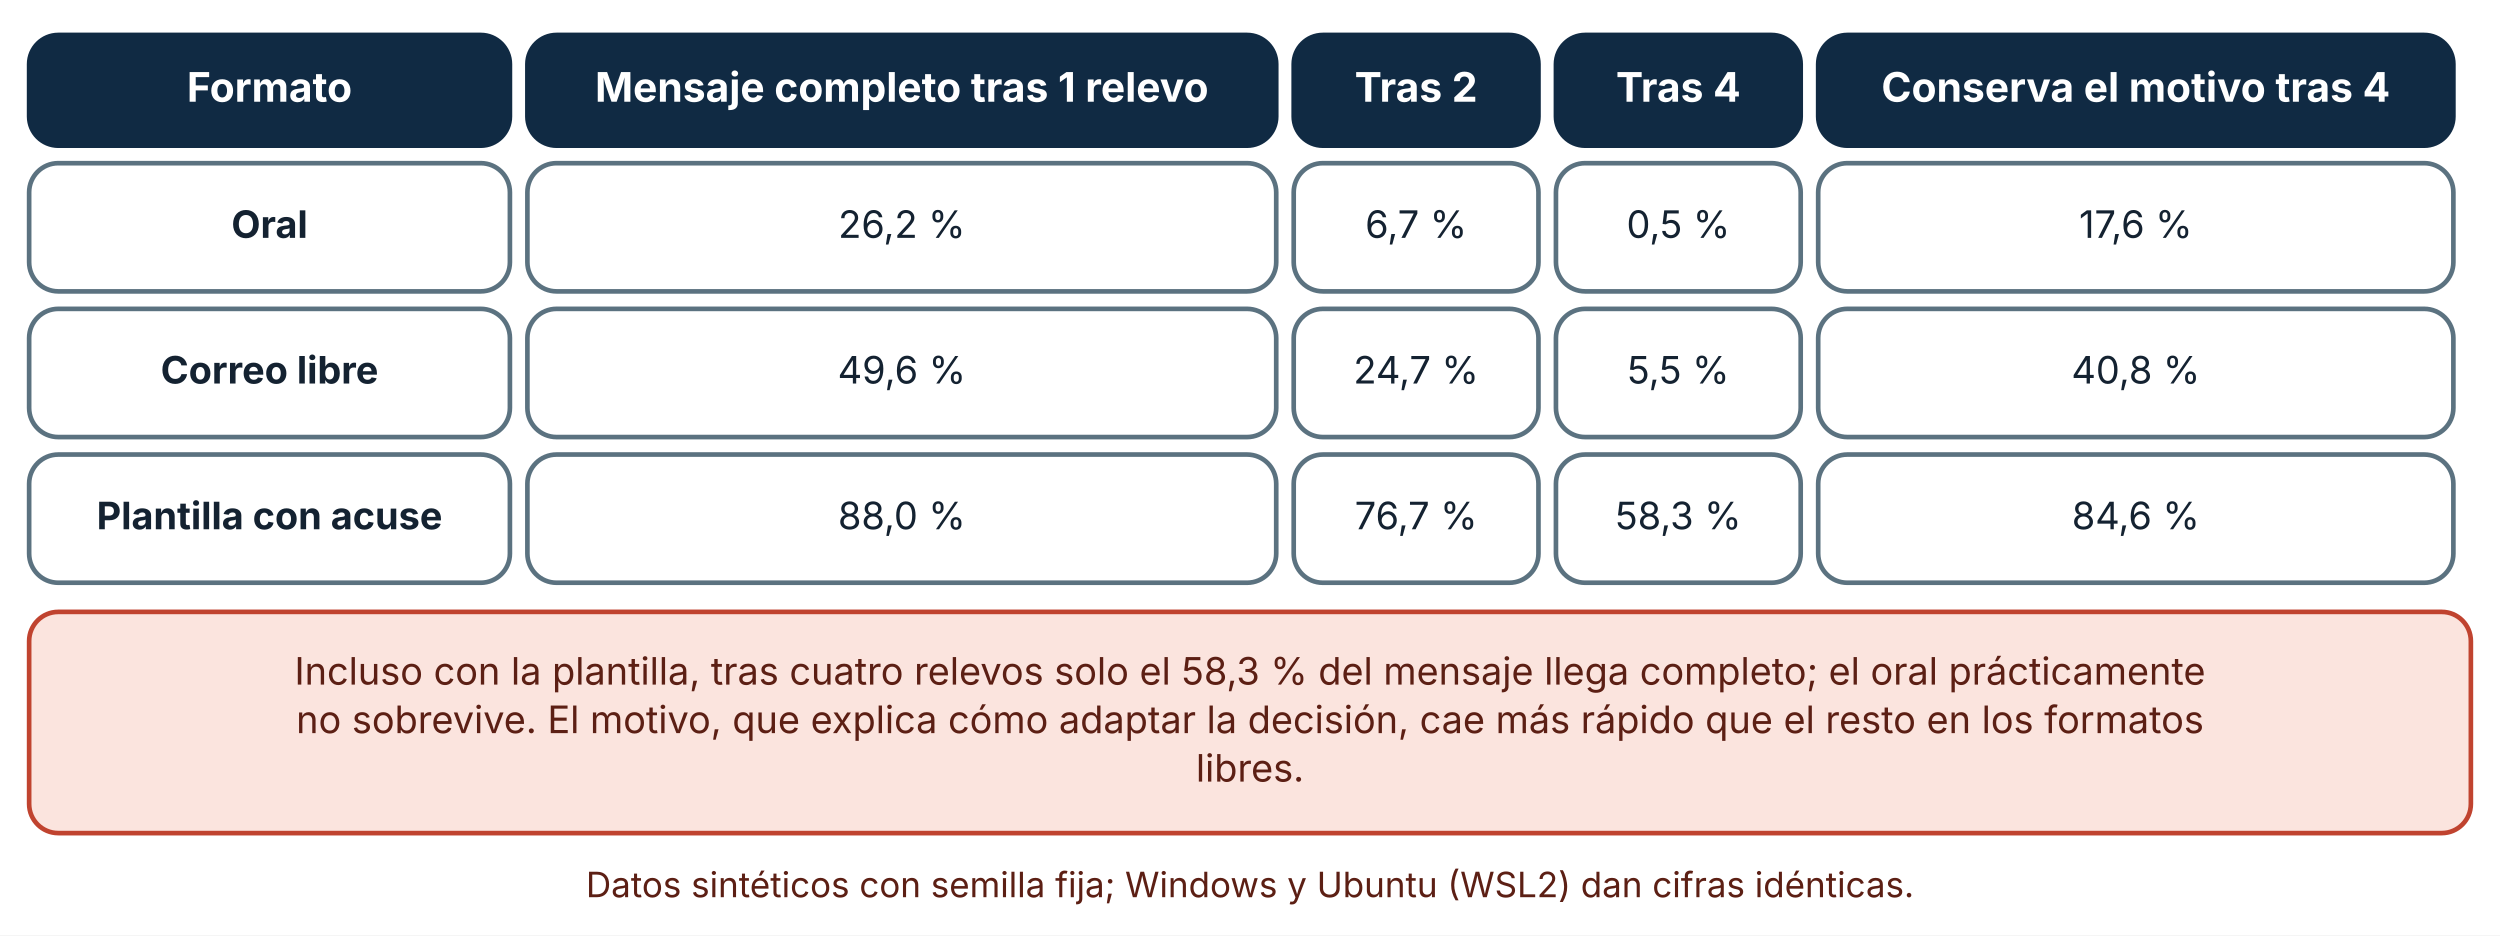
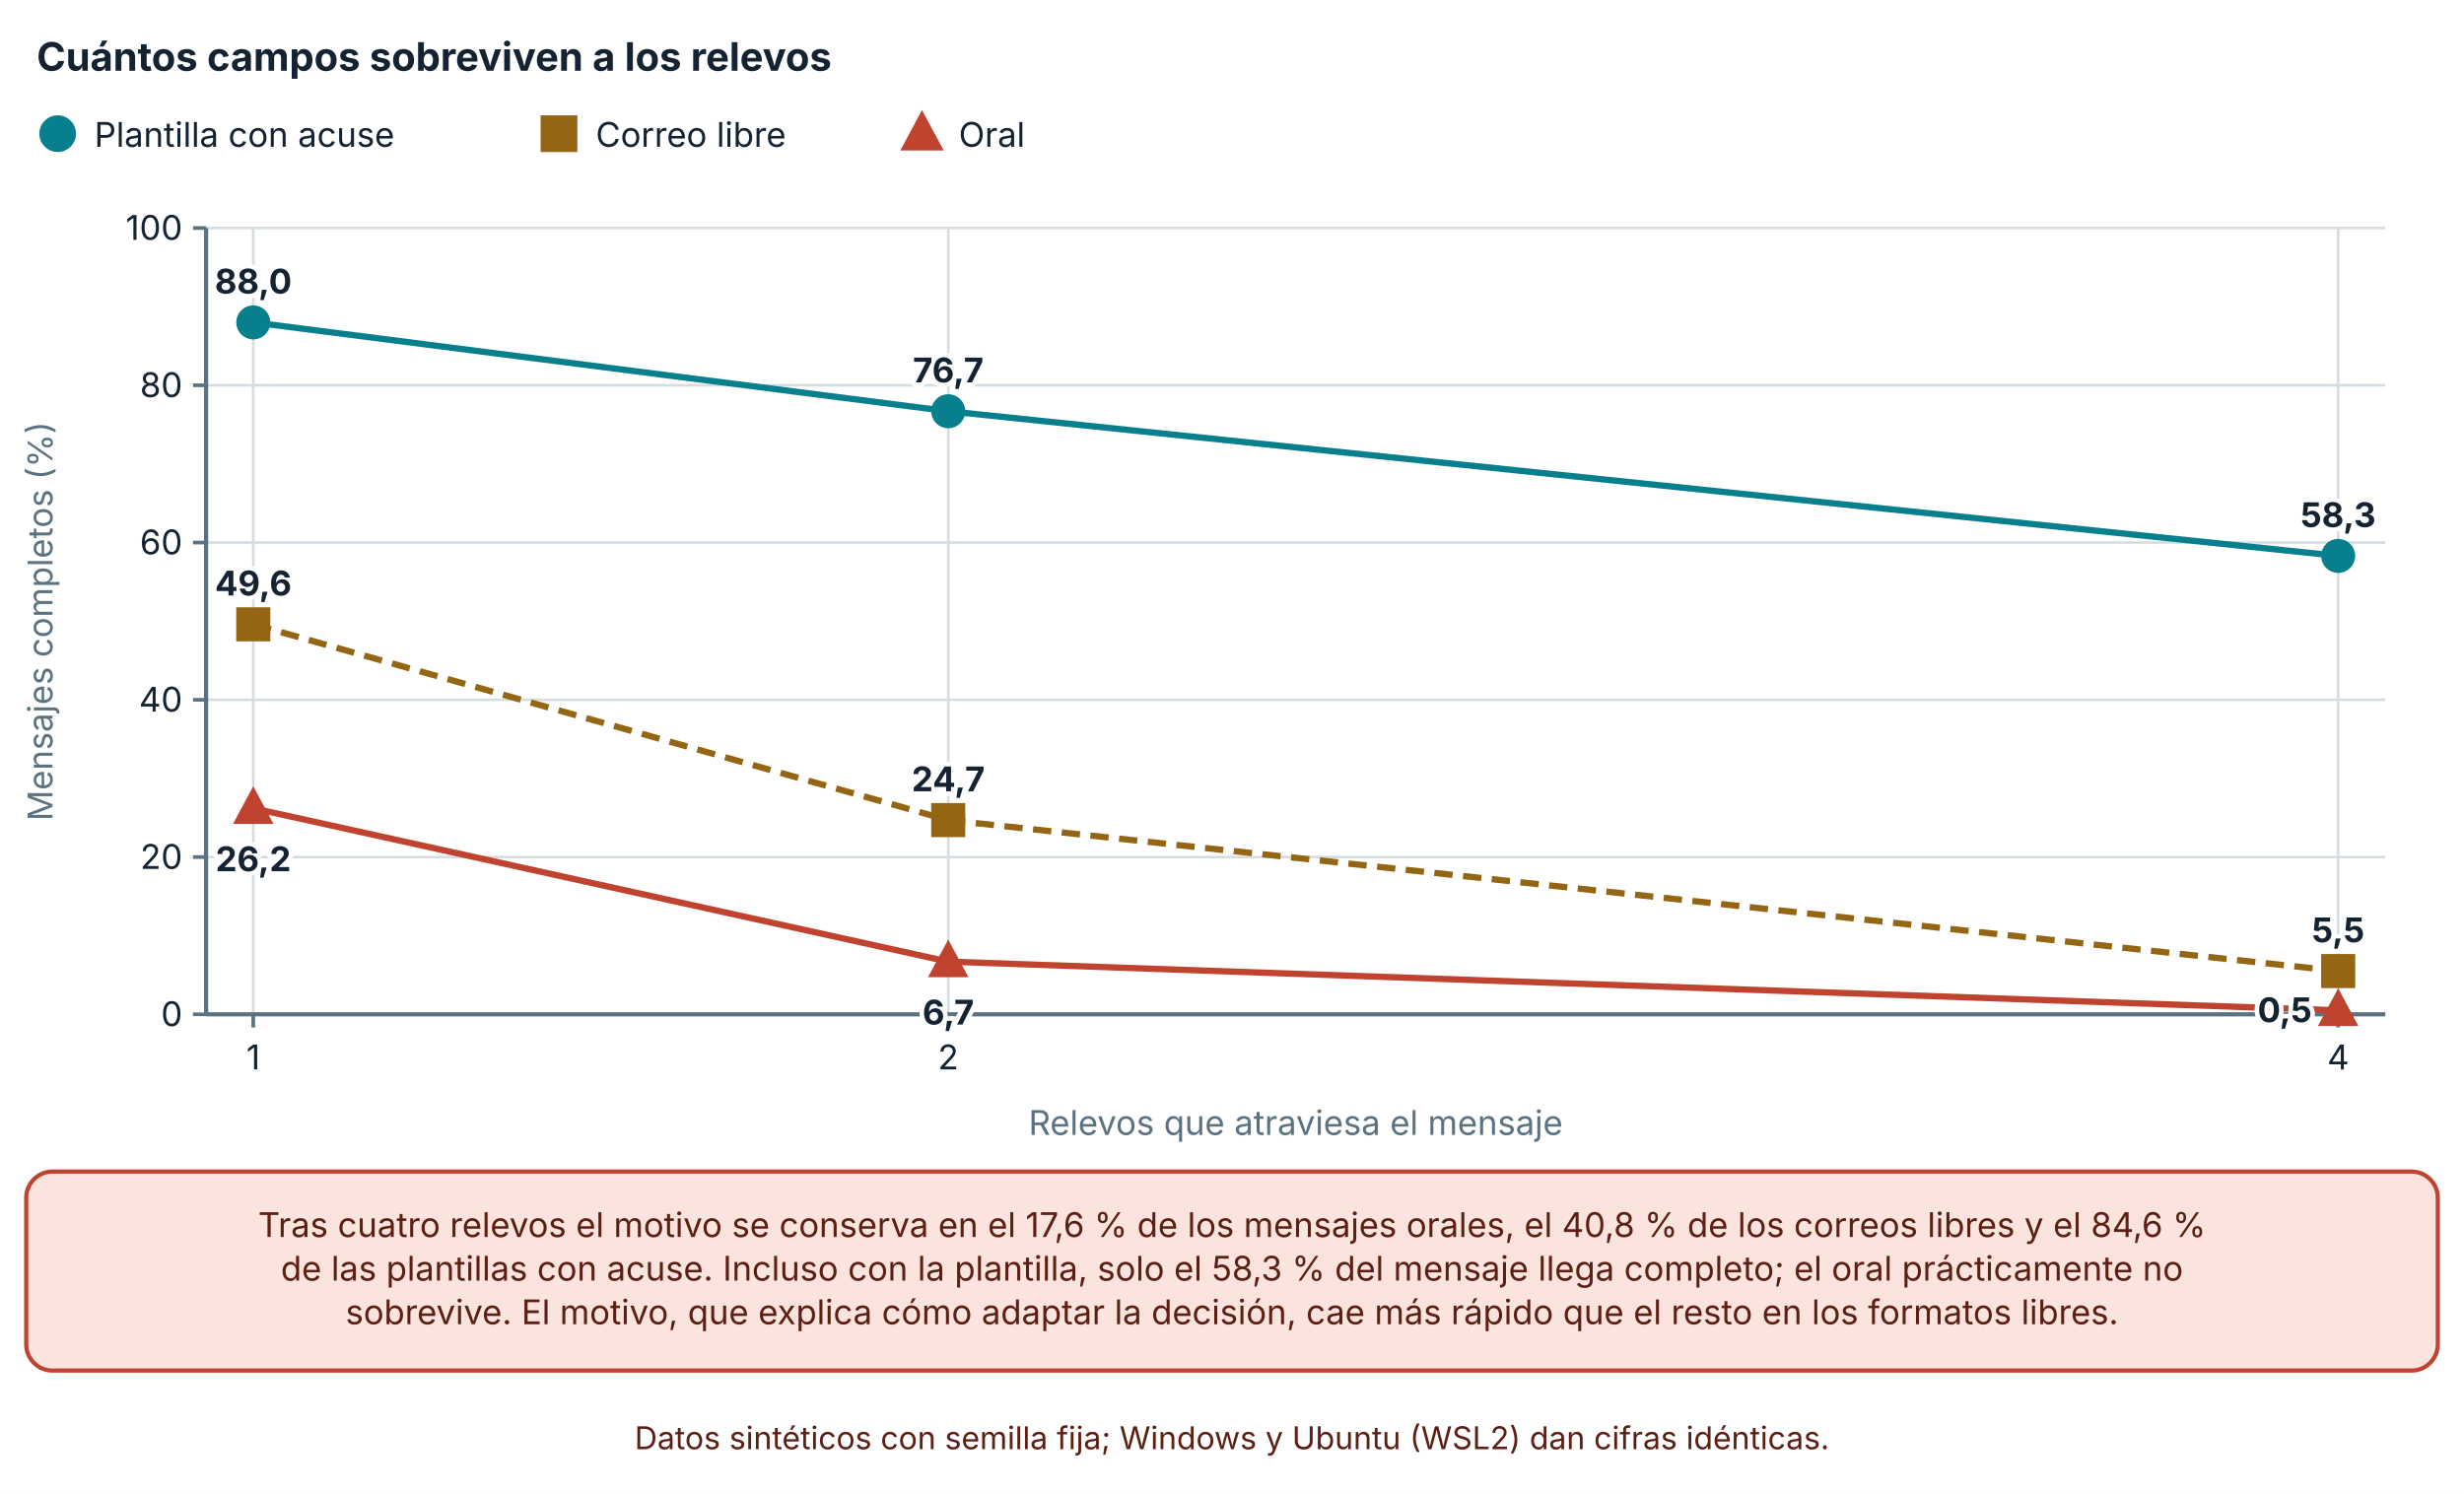
- <svg xmlns="http://www.w3.org/2000/svg" viewBox="0 0 858 321" width="858" height="321" role="img" aria-labelledby="t d" font-family="Inter, 'Segoe UI', system-ui, -apple-system, sans-serif">
+ <svg xmlns="http://www.w3.org/2000/svg" viewBox="0 0 940 570" width="940" height="570" role="img" aria-labelledby="t d" font-family="Inter, 'Segoe UI', system-ui, -apple-system, sans-serif">
  <defs>
    <marker id="arrow" viewBox="0 0 10 10" refX="9" refY="5" markerWidth="8" markerHeight="8" orient="auto-start-reverse">
      <path d="M0,0 L10,5 L0,10 z" fill="#32505f" />
    </marker>
    <marker id="arrow-coral" viewBox="0 0 10 10" refX="9" refY="5" markerWidth="8" markerHeight="8" orient="auto-start-reverse">
      <path d="M0,0 L10,5 L0,10 z" fill="#c0432f" />
    </marker>
  </defs>
-   <rect width="858" height="321" fill="#ffffff" />
-   <rect x="10" y="12" width="165" height="38" rx="10" fill="#102a43" stroke="#102a43" stroke-width="1.6" />
-   <text x="92.5" y="34.92" font-size="14" text-anchor="middle" font-weight="700" fill="#ffffff">
-     <tspan x="92.5" dy="0">Formato</tspan>
+   <rect width="940" height="570" fill="#ffffff" />
+   <text x="14" y="27" font-size="15" text-anchor="start" font-weight="700" fill="#142231">
+     <tspan x="14" dy="0">Cuántos campos sobreviven a los relevos</tspan>
  </text>
-   <rect x="181" y="12" width="257" height="38" rx="10" fill="#102a43" stroke="#102a43" stroke-width="1.6" />
-   <text x="309.5" y="34.92" font-size="14" text-anchor="middle" font-weight="700" fill="#ffffff">
-     <tspan x="309.5" dy="0">Mensaje completo tras 1 relevo</tspan>
+   <circle cx="22" cy="51" r="6" fill="#087f8c" stroke="#087f8c" stroke-width="2" />
+   <text x="36" y="56" font-size="13" text-anchor="start" font-weight="400" fill="#142231">
+     <tspan x="36" dy="0">Plantilla con acuse</tspan>
  </text>
-   <rect x="444" y="12" width="84" height="38" rx="10" fill="#102a43" stroke="#102a43" stroke-width="1.6" />
-   <text x="486" y="34.92" font-size="14" text-anchor="middle" font-weight="700" fill="#ffffff">
-     <tspan x="486" dy="0">Tras 2</tspan>
+   <rect x="207.26" y="45" width="12" height="12" fill="#946512" stroke="#946512" stroke-width="2" />
+   <text x="227.26" y="56" font-size="13" text-anchor="start" font-weight="400" fill="#142231">
+     <tspan x="227.26" dy="0">Correo libre</tspan>
  </text>
-   <rect x="534" y="12" width="84" height="38" rx="10" fill="#102a43" stroke="#102a43" stroke-width="1.6" />
-   <text x="576" y="34.92" font-size="14" text-anchor="middle" font-weight="700" fill="#ffffff">
-     <tspan x="576" dy="0">Tras 4</tspan>
+   <polygon points="351.74,44.1 358.34,56.4 345.14,56.4" fill="#c0432f" stroke="#c0432f" stroke-width="2" />
+   <text x="365.74" y="56" font-size="13" text-anchor="start" font-weight="400" fill="#142231">
+     <tspan x="365.74" dy="0">Oral</tspan>
  </text>
-   <rect x="624" y="12" width="218" height="38" rx="10" fill="#102a43" stroke="#102a43" stroke-width="1.6" />
-   <text x="733" y="34.92" font-size="14" text-anchor="middle" font-weight="700" fill="#ffffff">
-     <tspan x="733" dy="0">Conserva el motivo tras 4</tspan>
+   <line x1="78.62" y1="387" x2="910" y2="387" stroke="#d5dde1" stroke-width="1" />
+   <line x1="73.62" y1="387" x2="78.62" y2="387" stroke="#5b7280" stroke-width="1.4" />
+   <text x="69.62" y="391.5" font-size="13" text-anchor="end" font-weight="400" fill="#142231">
+     <tspan x="69.62" dy="0">0</tspan>
  </text>
-   <rect x="10" y="56" width="165" height="44" rx="10" fill="#ffffff" stroke="#5b7280" stroke-width="1.6" />
-   <text x="92.5" y="81.64" font-size="13" text-anchor="middle" font-weight="700" fill="#142231">
-     <tspan x="92.5" dy="0">Oral</tspan>
+   <line x1="78.62" y1="327" x2="910" y2="327" stroke="#d5dde1" stroke-width="1" />
+   <line x1="73.62" y1="327" x2="78.62" y2="327" stroke="#5b7280" stroke-width="1.4" />
+   <text x="69.62" y="331.5" font-size="13" text-anchor="end" font-weight="400" fill="#142231">
+     <tspan x="69.62" dy="0">20</tspan>
  </text>
-   <rect x="181" y="56" width="257" height="44" rx="10" fill="#ffffff" stroke="#5b7280" stroke-width="1.6" />
-   <text x="309.5" y="81.64" font-size="13" text-anchor="middle" font-weight="400" fill="#142231">
-     <tspan x="309.5" dy="0">26,2 %</tspan>
+   <line x1="78.62" y1="267" x2="910" y2="267" stroke="#d5dde1" stroke-width="1" />
+   <line x1="73.62" y1="267" x2="78.62" y2="267" stroke="#5b7280" stroke-width="1.4" />
+   <text x="69.62" y="271.5" font-size="13" text-anchor="end" font-weight="400" fill="#142231">
+     <tspan x="69.62" dy="0">40</tspan>
  </text>
-   <rect x="444" y="56" width="84" height="44" rx="10" fill="#ffffff" stroke="#5b7280" stroke-width="1.6" />
-   <text x="486" y="81.64" font-size="13" text-anchor="middle" font-weight="400" fill="#142231">
-     <tspan x="486" dy="0">6,7 %</tspan>
+   <line x1="78.62" y1="207" x2="910" y2="207" stroke="#d5dde1" stroke-width="1" />
+   <line x1="73.62" y1="207" x2="78.62" y2="207" stroke="#5b7280" stroke-width="1.4" />
+   <text x="69.62" y="211.5" font-size="13" text-anchor="end" font-weight="400" fill="#142231">
+     <tspan x="69.62" dy="0">60</tspan>
  </text>
-   <rect x="534" y="56" width="84" height="44" rx="10" fill="#ffffff" stroke="#5b7280" stroke-width="1.6" />
-   <text x="576" y="81.64" font-size="13" text-anchor="middle" font-weight="400" fill="#142231">
-     <tspan x="576" dy="0">0,5 %</tspan>
+   <line x1="78.62" y1="147" x2="910" y2="147" stroke="#d5dde1" stroke-width="1" />
+   <line x1="73.62" y1="147" x2="78.62" y2="147" stroke="#5b7280" stroke-width="1.4" />
+   <text x="69.62" y="151.5" font-size="13" text-anchor="end" font-weight="400" fill="#142231">
+     <tspan x="69.62" dy="0">80</tspan>
  </text>
-   <rect x="624" y="56" width="218" height="44" rx="10" fill="#ffffff" stroke="#5b7280" stroke-width="1.6" />
-   <text x="733" y="81.64" font-size="13" text-anchor="middle" font-weight="400" fill="#142231">
-     <tspan x="733" dy="0">17,6 %</tspan>
+   <line x1="78.62" y1="87" x2="910" y2="87" stroke="#d5dde1" stroke-width="1" />
+   <line x1="73.62" y1="87" x2="78.62" y2="87" stroke="#5b7280" stroke-width="1.4" />
+   <text x="69.62" y="91.5" font-size="13" text-anchor="end" font-weight="400" fill="#142231">
+     <tspan x="69.62" dy="0">100</tspan>
  </text>
-   <rect x="10" y="106" width="165" height="44" rx="10" fill="#ffffff" stroke="#5b7280" stroke-width="1.6" />
-   <text x="92.5" y="131.64" font-size="13" text-anchor="middle" font-weight="700" fill="#142231">
-     <tspan x="92.5" dy="0">Correo libre</tspan>
+   <line x1="78.62" y1="87" x2="78.62" y2="387" stroke="#5b7280" stroke-width="1.6" />
+   <line x1="96.62" y1="87" x2="96.62" y2="387" stroke="#d5dde1" stroke-width="1" />
+   <line x1="96.62" y1="387" x2="96.62" y2="392" stroke="#5b7280" stroke-width="1.4" />
+   <text x="96.62" y="408" font-size="13" text-anchor="middle" font-weight="400" fill="#142231">
+     <tspan x="96.62" dy="0">1</tspan>
  </text>
-   <rect x="181" y="106" width="257" height="44" rx="10" fill="#ffffff" stroke="#5b7280" stroke-width="1.6" />
-   <text x="309.5" y="131.64" font-size="13" text-anchor="middle" font-weight="400" fill="#142231">
-     <tspan x="309.5" dy="0">49,6 %</tspan>
+   <line x1="361.747" y1="87" x2="361.747" y2="387" stroke="#d5dde1" stroke-width="1" />
+   <line x1="361.747" y1="387" x2="361.747" y2="392" stroke="#5b7280" stroke-width="1.4" />
+   <text x="361.747" y="408" font-size="13" text-anchor="middle" font-weight="400" fill="#142231">
+     <tspan x="361.747" dy="0">2</tspan>
  </text>
-   <rect x="444" y="106" width="84" height="44" rx="10" fill="#ffffff" stroke="#5b7280" stroke-width="1.6" />
-   <text x="486" y="131.64" font-size="13" text-anchor="middle" font-weight="400" fill="#142231">
-     <tspan x="486" dy="0">24,7 %</tspan>
+   <line x1="892" y1="87" x2="892" y2="387" stroke="#d5dde1" stroke-width="1" />
+   <line x1="892" y1="387" x2="892" y2="392" stroke="#5b7280" stroke-width="1.4" />
+   <text x="892" y="408" font-size="13" text-anchor="middle" font-weight="400" fill="#142231">
+     <tspan x="892" dy="0">4</tspan>
  </text>
-   <rect x="534" y="106" width="84" height="44" rx="10" fill="#ffffff" stroke="#5b7280" stroke-width="1.6" />
-   <text x="576" y="131.64" font-size="13" text-anchor="middle" font-weight="400" fill="#142231">
-     <tspan x="576" dy="0">5,5 %</tspan>
+   <line x1="78.62" y1="387" x2="910" y2="387" stroke="#5b7280" stroke-width="1.6" />
+   <text x="20" y="237" font-size="13" text-anchor="middle" font-weight="400" fill="#5b7280" transform="rotate(-90 20 237)">Mensajes completos (%)</text>
+   <text x="494.31" y="433" font-size="13" text-anchor="middle" font-weight="400" fill="#5b7280">
+     <tspan x="494.31" dy="0">Relevos que atraviesa el mensaje</tspan>
  </text>
-   <rect x="624" y="106" width="218" height="44" rx="10" fill="#ffffff" stroke="#5b7280" stroke-width="1.6" />
-   <text x="733" y="131.64" font-size="13" text-anchor="middle" font-weight="400" fill="#142231">
-     <tspan x="733" dy="0">40,8 %</tspan>
+   <polyline points="96.62,123 361.747,156.9 892,212.1" fill="none" stroke="#087f8c" stroke-width="2.4" />
+   <circle cx="96.62" cy="123" r="5.5" fill="#087f8c" stroke="#087f8c" stroke-width="2" />
+   <text x="96.62" y="112" font-size="13" text-anchor="middle" font-weight="700" fill="#142231" stroke="#ffffff" stroke-width="3.5" stroke-linejoin="round" paint-order="stroke">
+     <tspan x="96.62" dy="0">88,0</tspan>
  </text>
-   <rect x="10" y="156" width="165" height="44" rx="10" fill="#ffffff" stroke="#5b7280" stroke-width="1.6" />
-   <text x="92.5" y="181.64" font-size="13" text-anchor="middle" font-weight="700" fill="#142231">
-     <tspan x="92.5" dy="0">Plantilla con acuse</tspan>
+   <circle cx="361.747" cy="156.9" r="5.5" fill="#087f8c" stroke="#087f8c" stroke-width="2" />
+   <text x="361.747" y="145.9" font-size="13" text-anchor="middle" font-weight="700" fill="#142231" stroke="#ffffff" stroke-width="3.5" stroke-linejoin="round" paint-order="stroke">
+     <tspan x="361.747" dy="0">76,7</tspan>
  </text>
-   <rect x="181" y="156" width="257" height="44" rx="10" fill="#ffffff" stroke="#5b7280" stroke-width="1.6" />
-   <text x="309.5" y="181.64" font-size="13" text-anchor="middle" font-weight="400" fill="#142231">
-     <tspan x="309.5" dy="0">88,0 %</tspan>
+   <circle cx="892" cy="212.1" r="5.5" fill="#087f8c" stroke="#087f8c" stroke-width="2" />
+   <text x="892" y="201.1" font-size="13" text-anchor="middle" font-weight="700" fill="#142231" stroke="#ffffff" stroke-width="3.5" stroke-linejoin="round" paint-order="stroke">
+     <tspan x="892" dy="0">58,3</tspan>
  </text>
-   <rect x="444" y="156" width="84" height="44" rx="10" fill="#ffffff" stroke="#5b7280" stroke-width="1.6" />
-   <text x="486" y="181.64" font-size="13" text-anchor="middle" font-weight="400" fill="#142231">
-     <tspan x="486" dy="0">76,7 %</tspan>
+   <polyline points="96.62,238.2 361.747,312.9 892,370.5" fill="none" stroke="#946512" stroke-width="2.4" stroke-dasharray="7 4" />
+   <rect x="91.12" y="232.7" width="11" height="11" fill="#946512" stroke="#946512" stroke-width="2" />
+   <text x="96.62" y="227.2" font-size="13" text-anchor="middle" font-weight="700" fill="#142231" stroke="#ffffff" stroke-width="3.5" stroke-linejoin="round" paint-order="stroke">
+     <tspan x="96.62" dy="0">49,6</tspan>
  </text>
-   <rect x="534" y="156" width="84" height="44" rx="10" fill="#ffffff" stroke="#5b7280" stroke-width="1.6" />
-   <text x="576" y="181.64" font-size="13" text-anchor="middle" font-weight="400" fill="#142231">
-     <tspan x="576" dy="0">58,3 %</tspan>
+   <rect x="356.247" y="307.4" width="11" height="11" fill="#946512" stroke="#946512" stroke-width="2" />
+   <text x="361.747" y="301.9" font-size="13" text-anchor="middle" font-weight="700" fill="#142231" stroke="#ffffff" stroke-width="3.5" stroke-linejoin="round" paint-order="stroke">
+     <tspan x="361.747" dy="0">24,7</tspan>
  </text>
-   <rect x="624" y="156" width="218" height="44" rx="10" fill="#ffffff" stroke="#5b7280" stroke-width="1.6" />
-   <text x="733" y="181.64" font-size="13" text-anchor="middle" font-weight="400" fill="#142231">
-     <tspan x="733" dy="0">84,6 %</tspan>
+   <rect x="886.5" y="365" width="11" height="11" fill="#946512" stroke="#946512" stroke-width="2" />
+   <text x="892" y="359.5" font-size="13" text-anchor="middle" font-weight="700" fill="#142231" stroke="#ffffff" stroke-width="3.5" stroke-linejoin="round" paint-order="stroke">
+     <tspan x="892" dy="0">5,5</tspan>
  </text>
-   <rect x="10" y="210" width="838" height="75.92" rx="10" fill="#fbe4de" stroke="#c0432f" stroke-width="1.6" />
-   <text x="429" y="234.96" font-size="13" text-anchor="middle" font-weight="400" fill="#5c1f14">
-     <tspan x="429" dy="0">Incluso con la plantilla, tras cuatro relevos solo el 58,3 % del mensaje llega completo; el oral prácticamente</tspan>
+   <polyline points="96.62,308.4 361.747,366.9 892,385.5" fill="none" stroke="#c0432f" stroke-width="2.4" />
+   <polygon points="96.62,302.075 102.67,313.35 90.57,313.35" fill="#c0432f" stroke="#c0432f" stroke-width="2" />
+   <text x="96.62" y="332.4" font-size="13" text-anchor="middle" font-weight="700" fill="#142231" stroke="#ffffff" stroke-width="3.5" stroke-linejoin="round" paint-order="stroke">
+     <tspan x="96.62" dy="0">26,2</tspan>
  </text>
-   <text x="429" y="251.6" font-size="13" text-anchor="middle" font-weight="400" fill="#5c1f14">
-     <tspan x="429" dy="0">no sobrevive. El motivo, que explica cómo adaptar la decisión, cae más rápido que el resto en los formatos</tspan>
+   <polygon points="361.747,360.575 367.797,371.85 355.697,371.85" fill="#c0432f" stroke="#c0432f" stroke-width="2" />
+   <text x="361.747" y="390.9" font-size="13" text-anchor="middle" font-weight="700" fill="#142231" stroke="#ffffff" stroke-width="3.5" stroke-linejoin="round" paint-order="stroke">
+     <tspan x="361.747" dy="0">6,7</tspan>
  </text>
-   <text x="429" y="268.24" font-size="13" text-anchor="middle" font-weight="400" fill="#5c1f14">
-     <tspan x="429" dy="0">libres.</tspan>
+   <polygon points="892,379.175 898.05,390.45 885.95,390.45" fill="#c0432f" stroke="#c0432f" stroke-width="2" />
+   <text x="882" y="390" font-size="13" text-anchor="end" font-weight="700" fill="#142231" stroke="#ffffff" stroke-width="3.5" stroke-linejoin="round" paint-order="stroke">
+     <tspan x="882" dy="0">0,5</tspan>
  </text>
-   <text x="429" y="307.92" font-size="12" text-anchor="middle" font-weight="400" fill="#5c1f14">
-     <tspan x="429" dy="0">Datos sintéticos con semilla fija; Windows y Ubuntu (WSL2) dan cifras idénticas.</tspan>
+   <rect x="10" y="447" width="920" height="75.92" rx="10" fill="#fbe4de" stroke="#c0432f" stroke-width="1.6" />
+   <text x="470" y="471.96" font-size="13" text-anchor="middle" font-weight="400" fill="#5c1f14">
+     <tspan x="470" dy="0">Tras cuatro relevos el motivo se conserva en el 17,6 % de los mensajes orales, el 40,8 % de los correos libres y el 84,6 %</tspan>
+   </text>
+   <text x="470" y="488.6" font-size="13" text-anchor="middle" font-weight="400" fill="#5c1f14">
+     <tspan x="470" dy="0">de las plantillas con acuse. Incluso con la plantilla, solo el 58,3 % del mensaje llega completo; el oral prácticamente no</tspan>
+   </text>
+   <text x="470" y="505.24" font-size="13" text-anchor="middle" font-weight="400" fill="#5c1f14">
+     <tspan x="470" dy="0">sobrevive. El motivo, que explica cómo adaptar la decisión, cae más rápido que el resto en los formatos libres.</tspan>
+   </text>
+   <text x="470" y="552.92" font-size="12" text-anchor="middle" font-weight="400" fill="#5c1f14">
+     <tspan x="470" dy="0">Datos sintéticos con semilla fija; Windows y Ubuntu (WSL2) dan cifras idénticas.</tspan>
  </text>
</svg>
